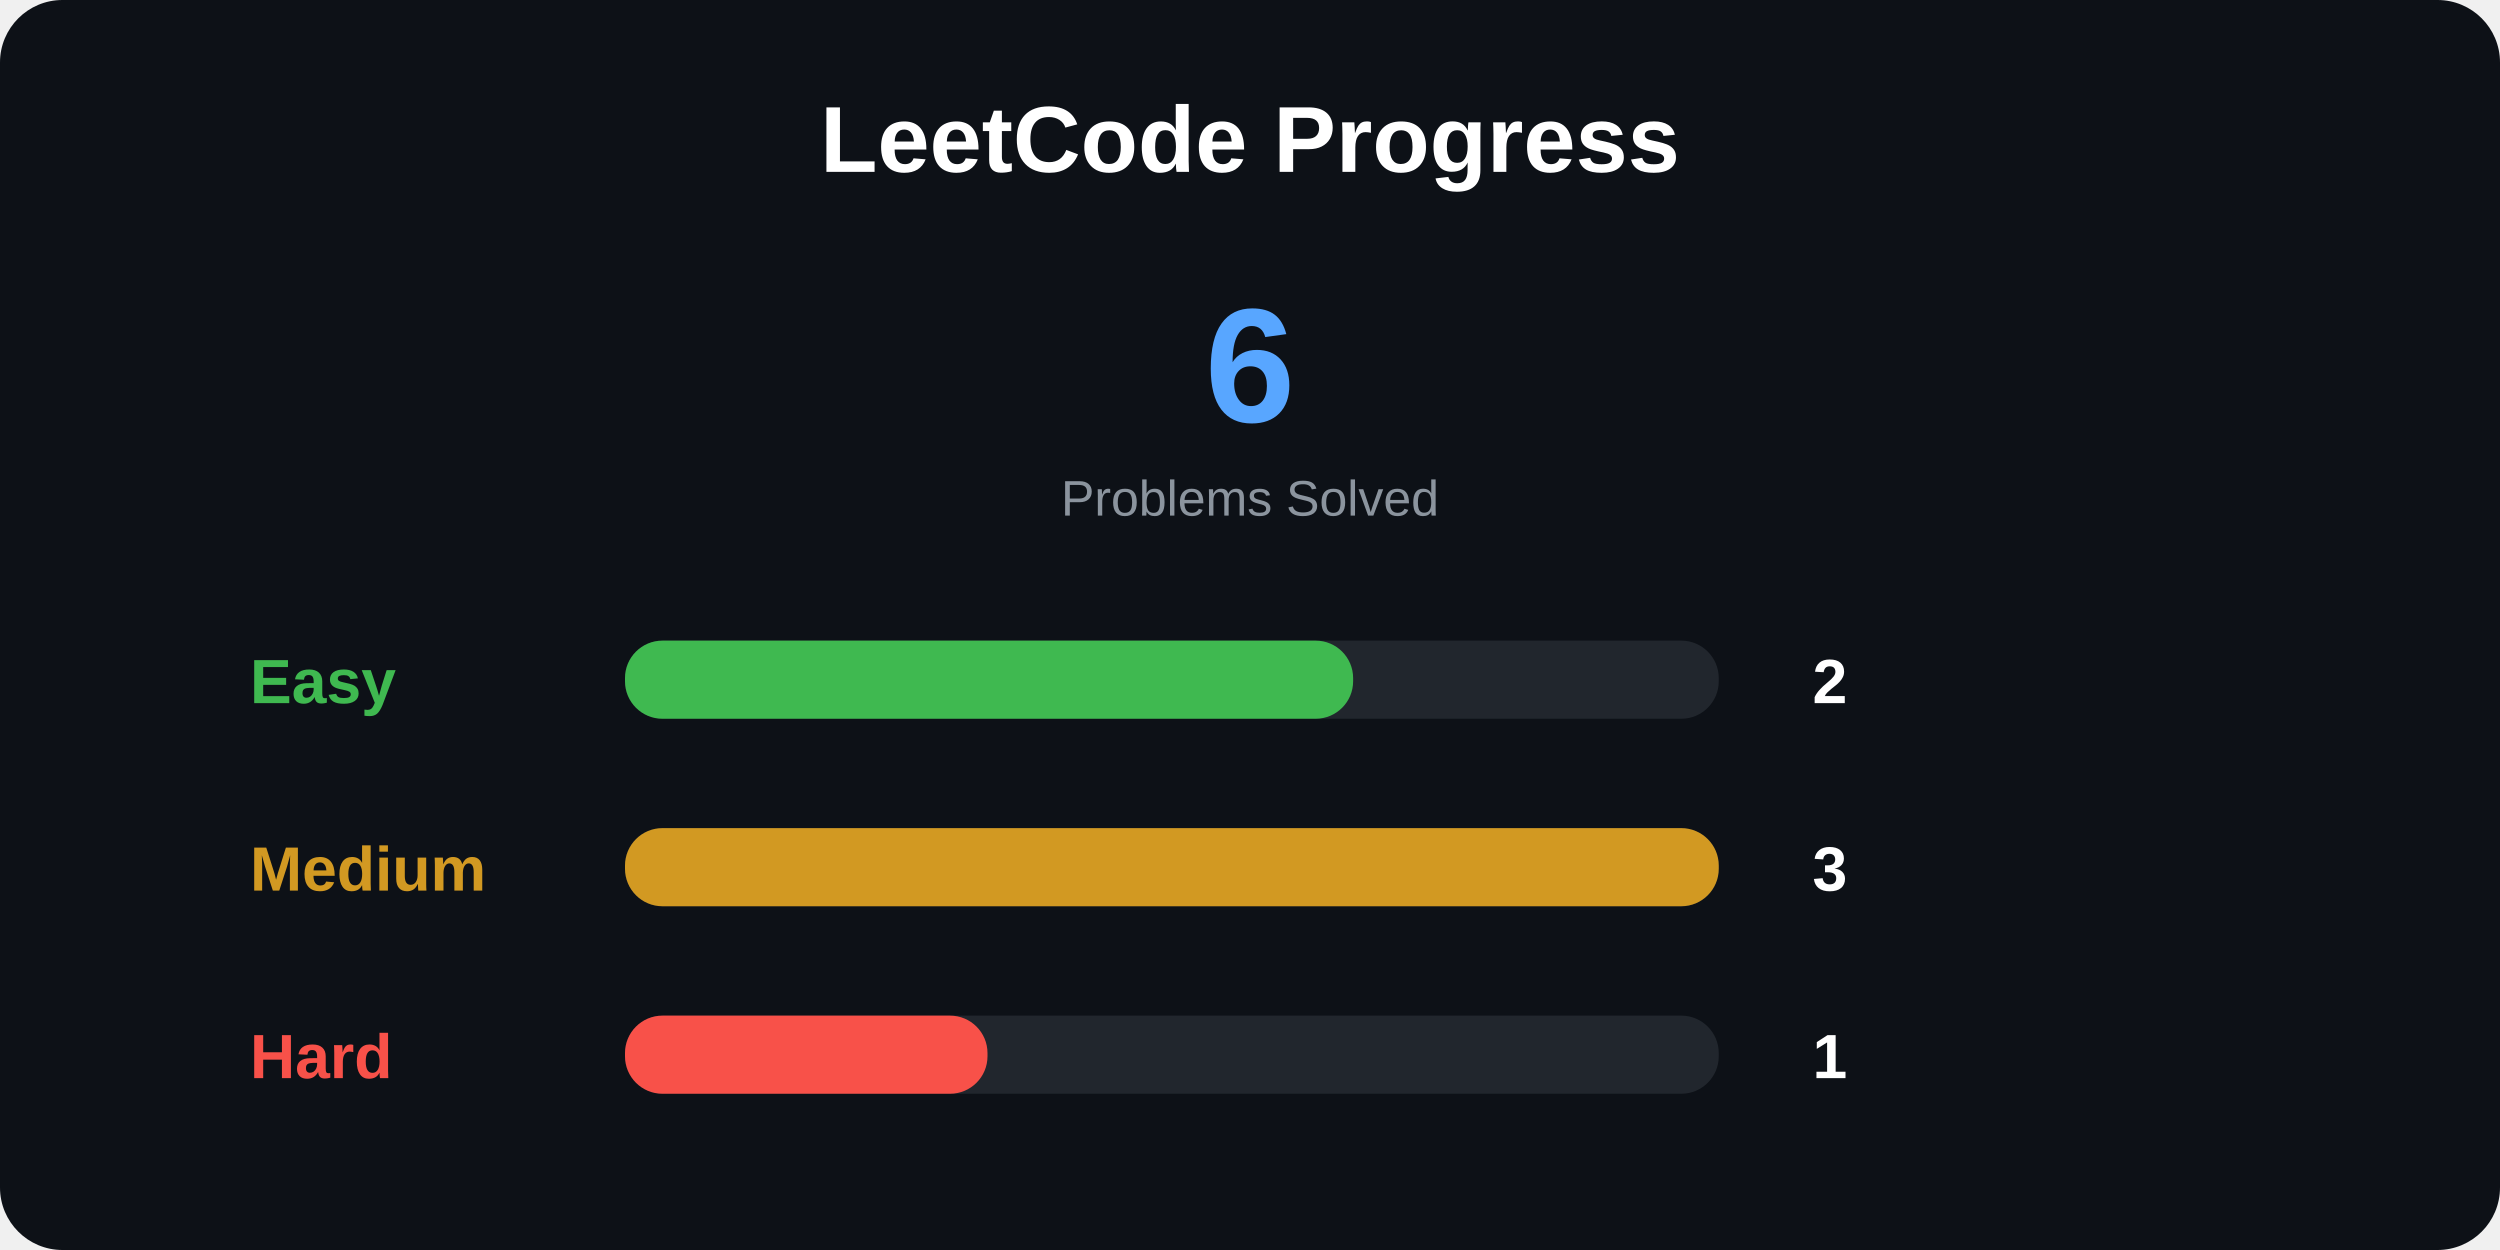
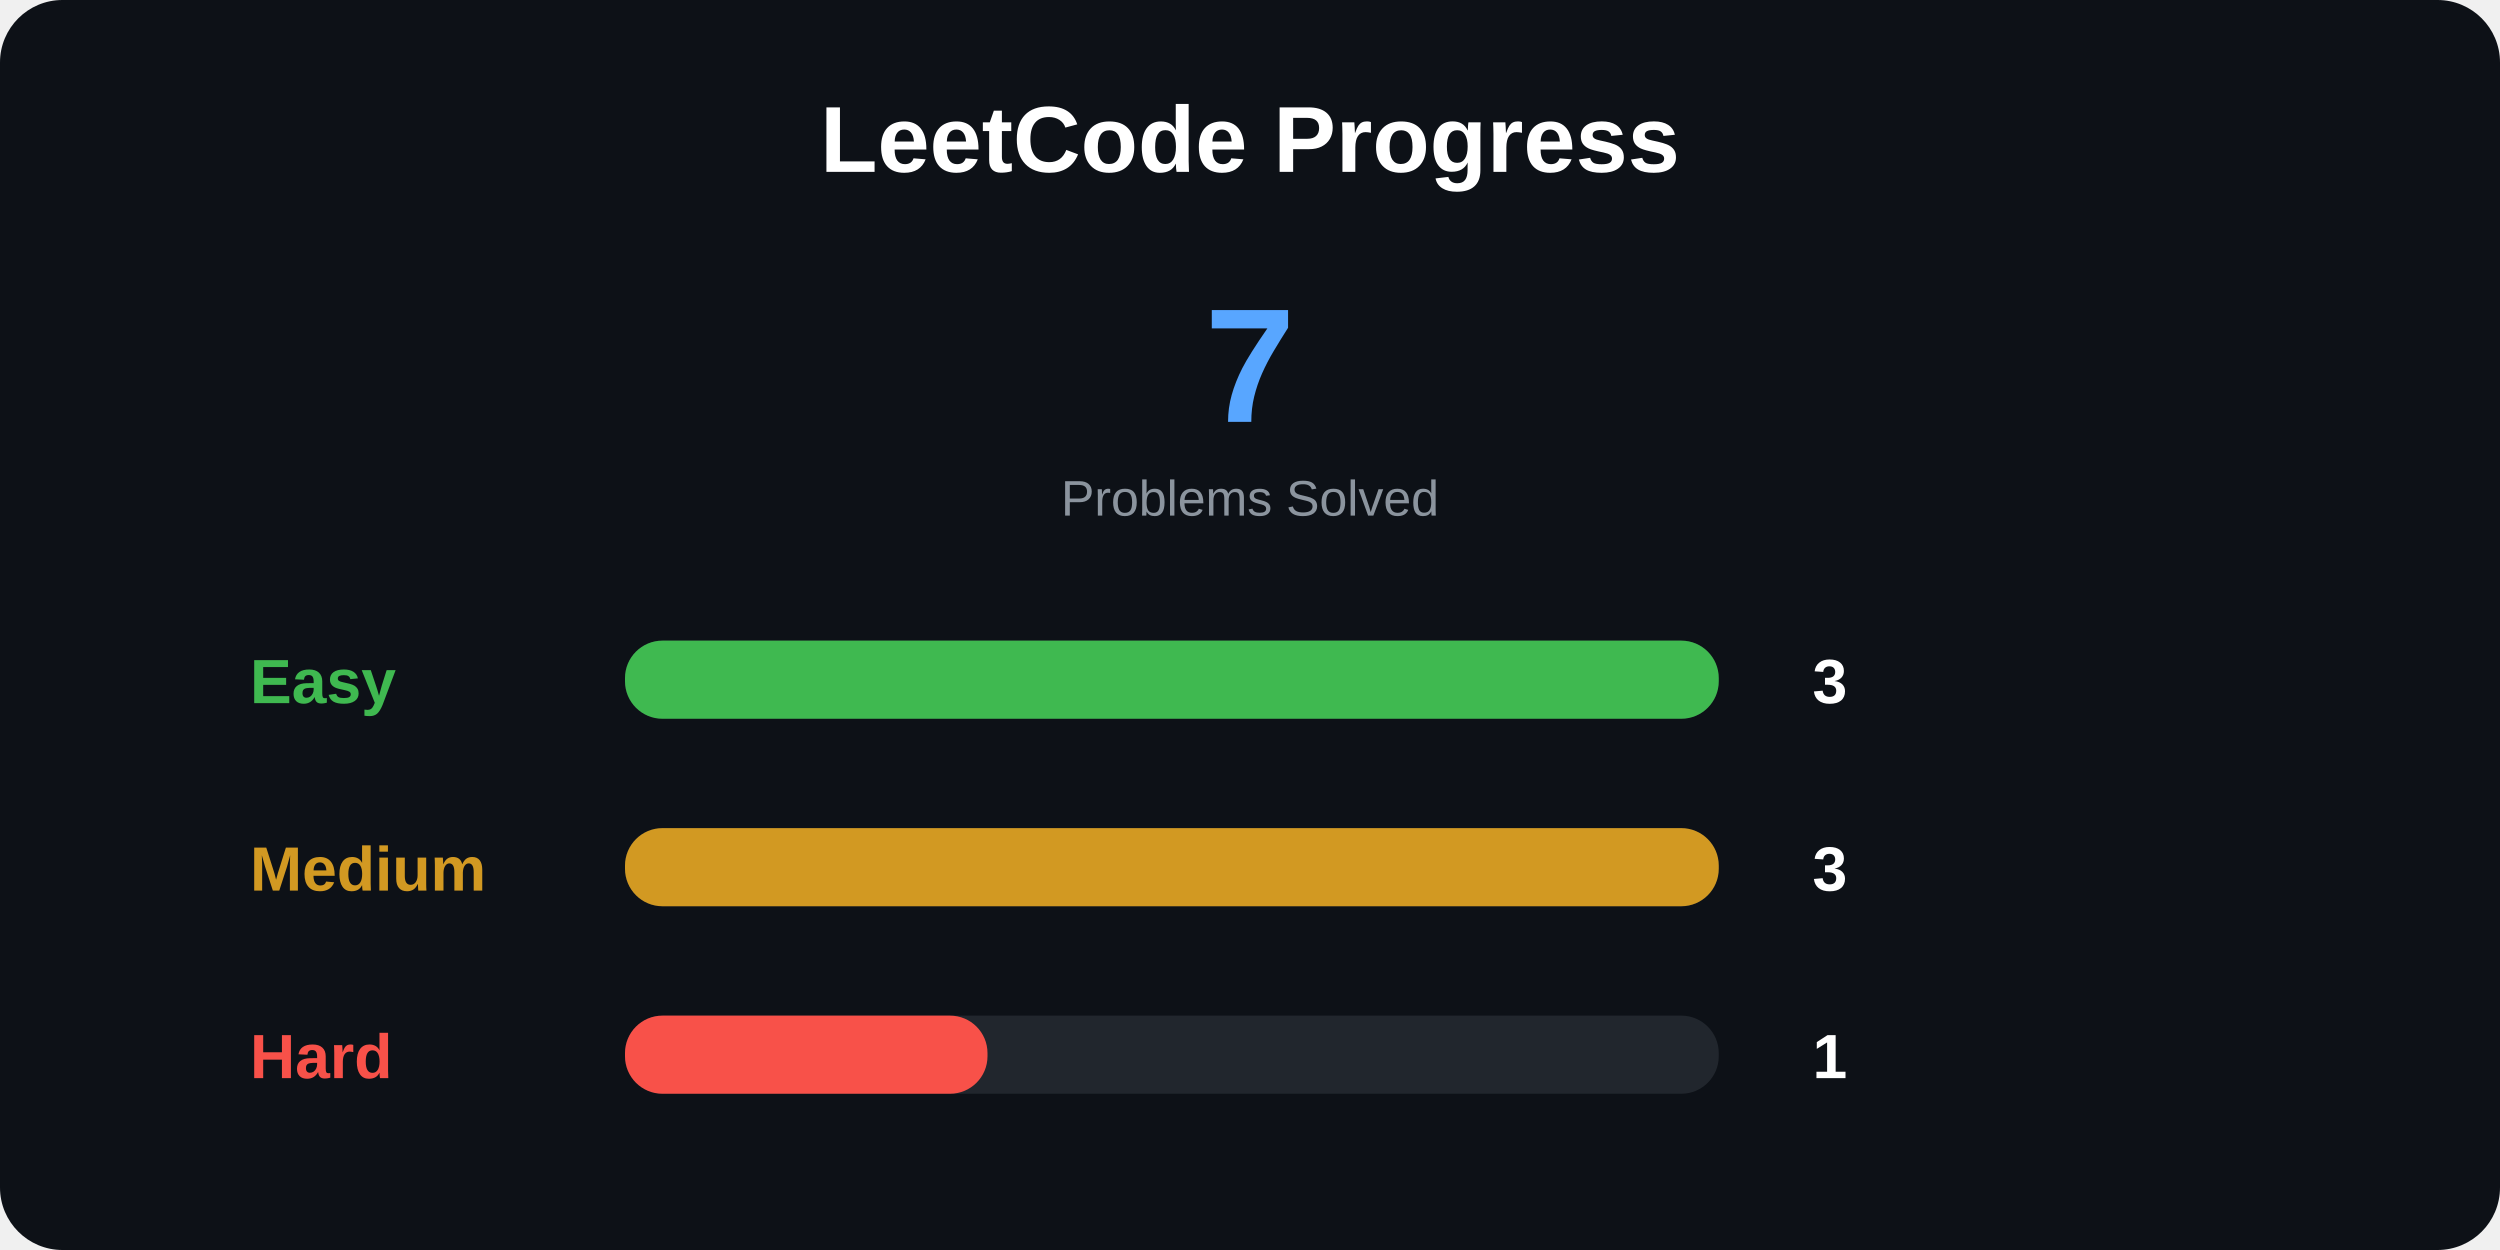
<svg xmlns="http://www.w3.org/2000/svg" width="800" height="400">
  <style>
.title {
    font: bold 30px Arial;
}

.total {
    font: bold 52px Arial;
}

.label {
    font: bold 20px Arial;
}

.number {
    font: bold 20px Arial;
}

.small {
    font: 16px Arial;
}
</style>
  <rect width="100%" height="100%" rx="20" fill="#0d1117" />
  <text x="400" y="55" text-anchor="middle" class="title" fill="white">
LeetCode Progress
</text>
  <text x="400" y="135" text-anchor="middle" class="total" fill="#58a6ff">
- 6
+ 7
</text>
  <text x="400" y="165" text-anchor="middle" class="small" fill="#8b949e">
Problems Solved
</text>
  <text x="80" y="225" class="label" fill="#3fb950">
Easy
</text>
  <rect x="200" y="205" width="350" height="25" rx="12" fill="#21262d" />
-   <rect x="200" y="205" width="233" height="25" rx="12" fill="#3fb950" />
+   <rect x="200" y="205" width="350" height="25" rx="12" fill="#3fb950" />
  <text x="580" y="225" class="number" fill="white">
- 2
+ 3
</text>
  <text x="80" y="285" class="label" fill="#d29922">
Medium
</text>
  <rect x="200" y="265" width="350" height="25" rx="12" fill="#21262d" />
  <rect x="200" y="265" width="350" height="25" rx="12" fill="#d29922" />
  <text x="580" y="285" class="number" fill="white">
3
</text>
  <text x="80" y="345" class="label" fill="#f85149">
Hard
</text>
  <rect x="200" y="325" width="350" height="25" rx="12" fill="#21262d" />
  <rect x="200" y="325" width="116" height="25" rx="12" fill="#f85149" />
  <text x="580" y="345" class="number" fill="white">
1
</text>
</svg>
